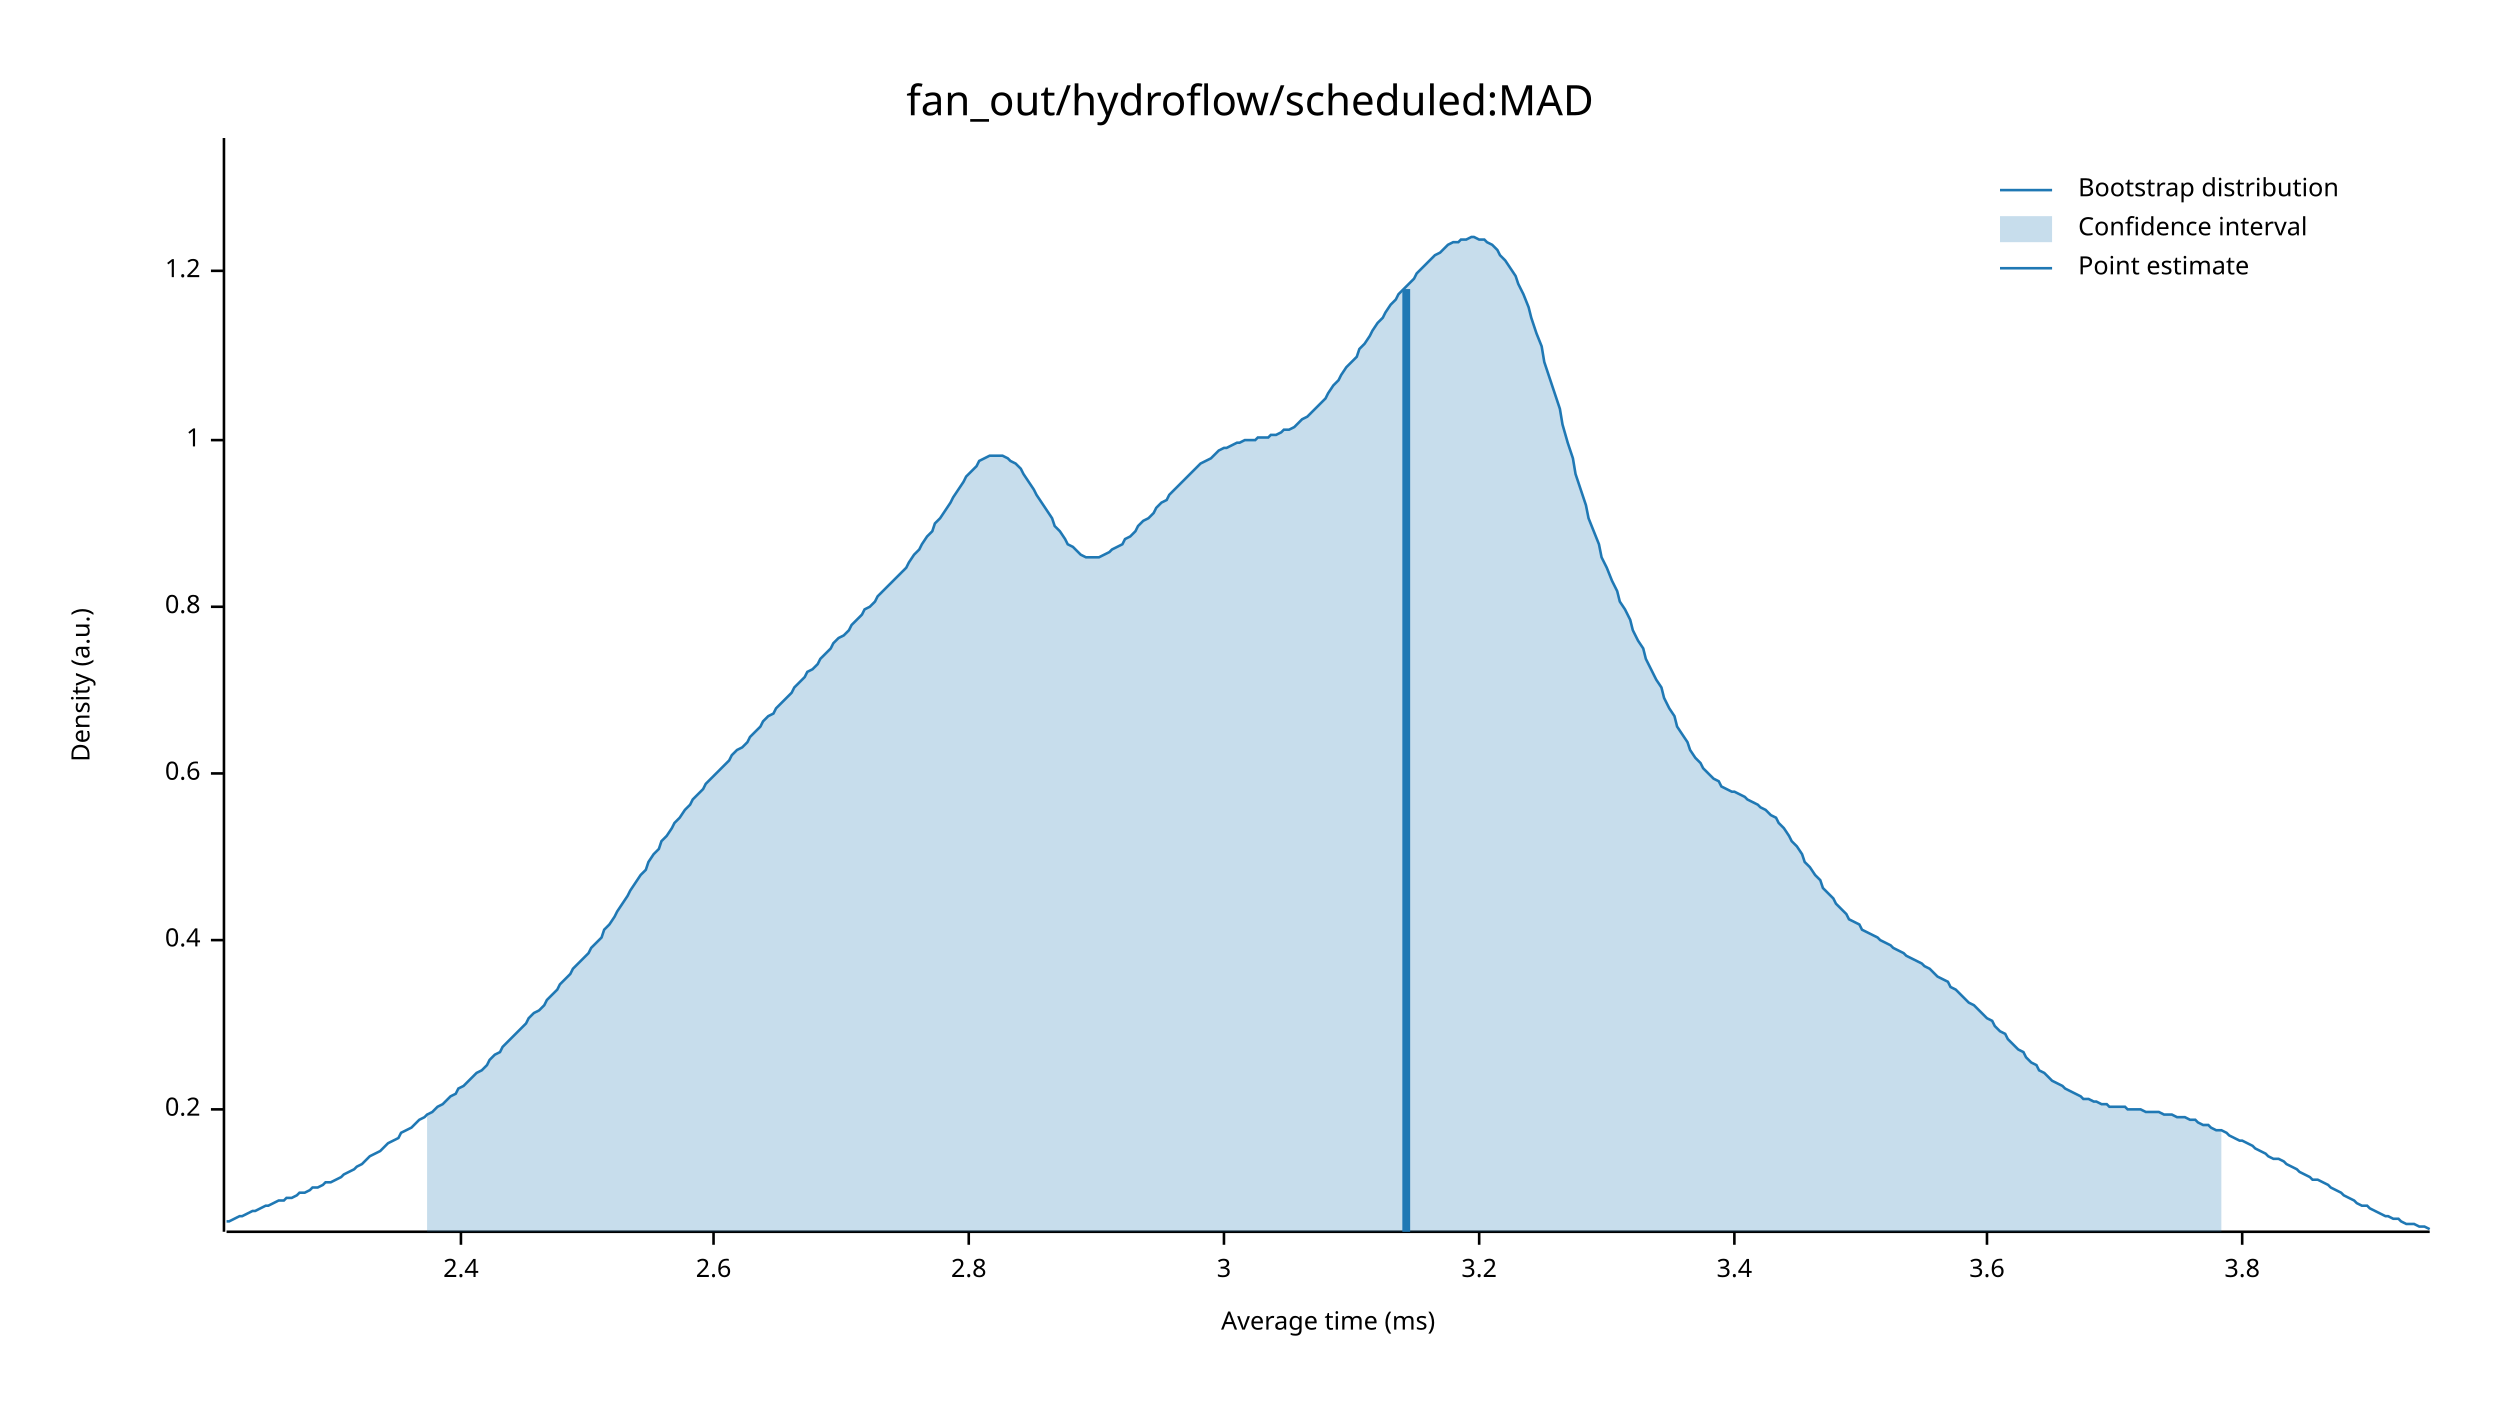
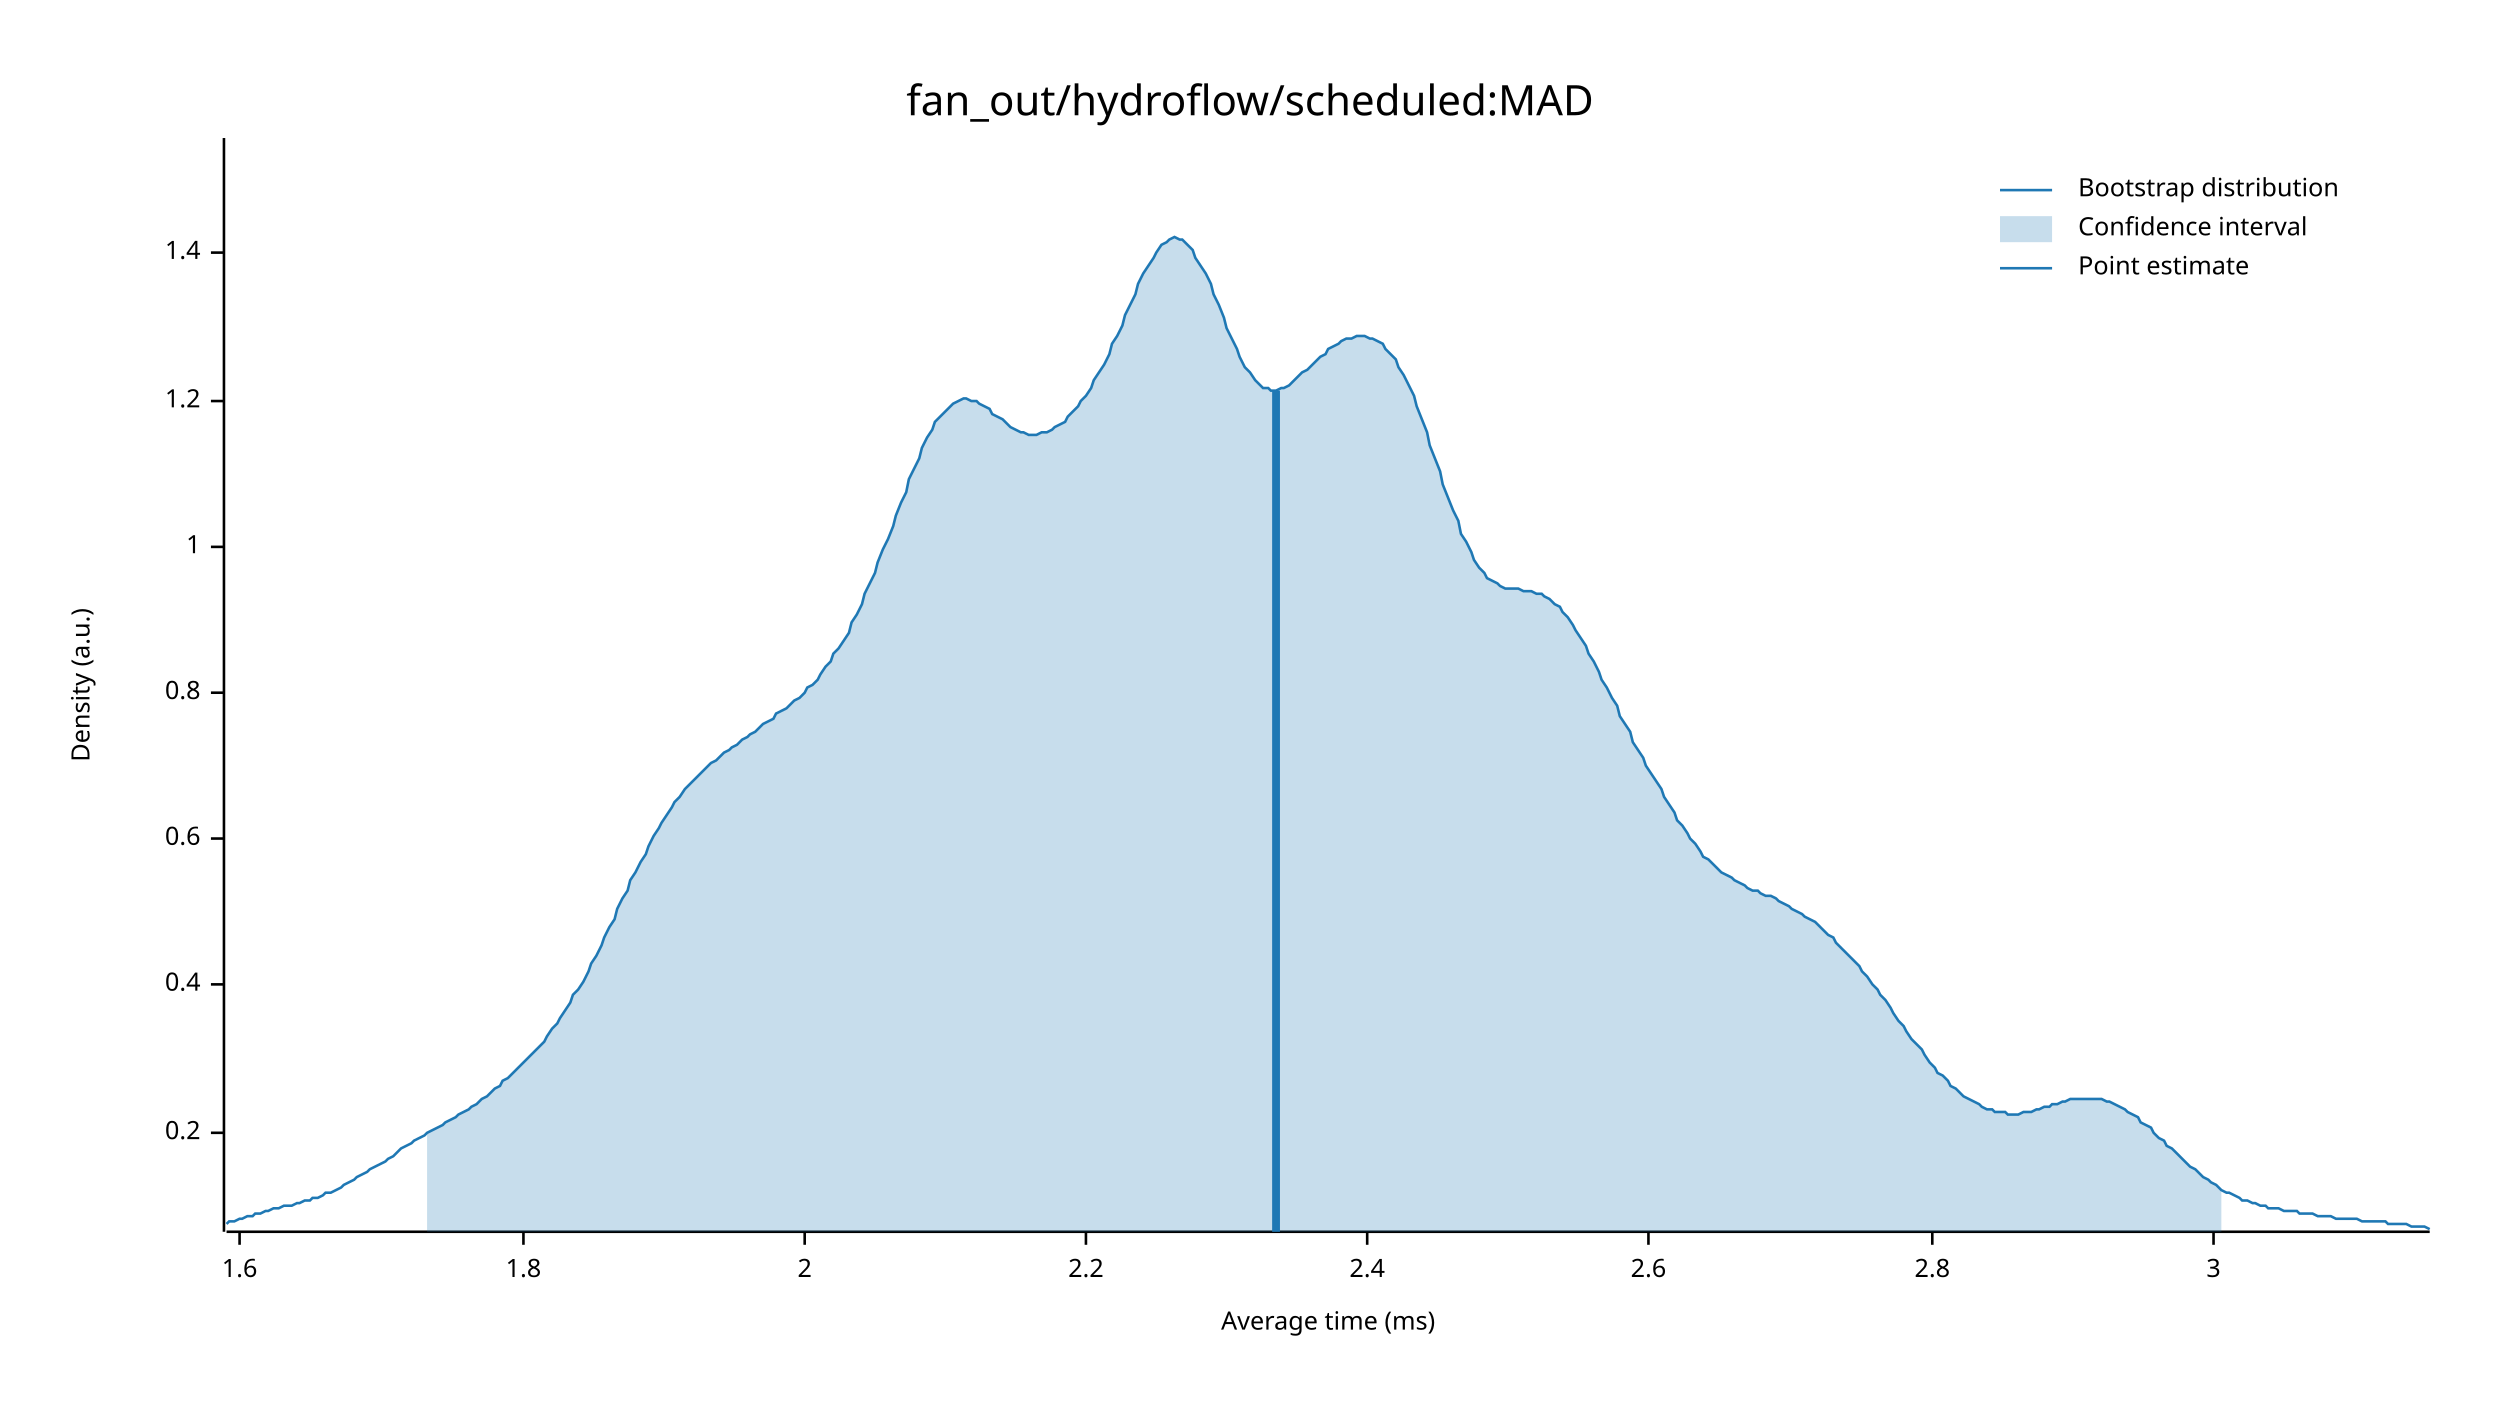
<svg xmlns="http://www.w3.org/2000/svg" width="960" height="540" viewBox="0 0 960 540">
  <text x="480" y="32" dy="0.76em" text-anchor="middle" font-family="sans-serif" font-size="16.129" opacity="1" fill="#000000">
fan_out/hydroflow/scheduled:MAD
</text>
  <text x="27" y="263" dy="0.76em" text-anchor="middle" font-family="sans-serif" font-size="9.677" opacity="1" fill="#000000" transform="rotate(270, 27, 263)">
Density (a.u.)
</text>
  <text x="510" y="513" dy="-0.5ex" text-anchor="middle" font-family="sans-serif" font-size="9.677" opacity="1" fill="#000000">
Average time (ms)
</text>
  <polyline fill="none" opacity="1" stroke="#000000" stroke-width="1" points="86,53 86,473 " />
-   <text x="77" y="426" dy="0.5ex" text-anchor="end" font-family="sans-serif" font-size="9.677" opacity="1" fill="#000000">
+   <text x="77" y="435" dy="0.5ex" text-anchor="end" font-family="sans-serif" font-size="9.677" opacity="1" fill="#000000">
0.2
</text>
-   <polyline fill="none" opacity="1" stroke="#000000" stroke-width="1" points="81,426 86,426 " />
-   <text x="77" y="361" dy="0.5ex" text-anchor="end" font-family="sans-serif" font-size="9.677" opacity="1" fill="#000000">
+   <polyline fill="none" opacity="1" stroke="#000000" stroke-width="1" points="81,435 86,435 " />
+   <text x="77" y="378" dy="0.5ex" text-anchor="end" font-family="sans-serif" font-size="9.677" opacity="1" fill="#000000">
0.4
</text>
-   <polyline fill="none" opacity="1" stroke="#000000" stroke-width="1" points="81,361 86,361 " />
-   <text x="77" y="297" dy="0.5ex" text-anchor="end" font-family="sans-serif" font-size="9.677" opacity="1" fill="#000000">
+   <polyline fill="none" opacity="1" stroke="#000000" stroke-width="1" points="81,378 86,378 " />
+   <text x="77" y="322" dy="0.5ex" text-anchor="end" font-family="sans-serif" font-size="9.677" opacity="1" fill="#000000">
0.6
</text>
-   <polyline fill="none" opacity="1" stroke="#000000" stroke-width="1" points="81,297 86,297 " />
-   <text x="77" y="233" dy="0.5ex" text-anchor="end" font-family="sans-serif" font-size="9.677" opacity="1" fill="#000000">
+   <polyline fill="none" opacity="1" stroke="#000000" stroke-width="1" points="81,322 86,322 " />
+   <text x="77" y="266" dy="0.5ex" text-anchor="end" font-family="sans-serif" font-size="9.677" opacity="1" fill="#000000">
0.8
</text>
-   <polyline fill="none" opacity="1" stroke="#000000" stroke-width="1" points="81,233 86,233 " />
-   <text x="77" y="169" dy="0.5ex" text-anchor="end" font-family="sans-serif" font-size="9.677" opacity="1" fill="#000000">
+   <polyline fill="none" opacity="1" stroke="#000000" stroke-width="1" points="81,266 86,266 " />
+   <text x="77" y="210" dy="0.5ex" text-anchor="end" font-family="sans-serif" font-size="9.677" opacity="1" fill="#000000">
1
</text>
-   <polyline fill="none" opacity="1" stroke="#000000" stroke-width="1" points="81,169 86,169 " />
-   <text x="77" y="104" dy="0.5ex" text-anchor="end" font-family="sans-serif" font-size="9.677" opacity="1" fill="#000000">
+   <polyline fill="none" opacity="1" stroke="#000000" stroke-width="1" points="81,210 86,210 " />
+   <text x="77" y="154" dy="0.5ex" text-anchor="end" font-family="sans-serif" font-size="9.677" opacity="1" fill="#000000">
1.2
</text>
-   <polyline fill="none" opacity="1" stroke="#000000" stroke-width="1" points="81,104 86,104 " />
+   <polyline fill="none" opacity="1" stroke="#000000" stroke-width="1" points="81,154 86,154 " />
+   <text x="77" y="97" dy="0.5ex" text-anchor="end" font-family="sans-serif" font-size="9.677" opacity="1" fill="#000000">
+ 1.4
+ </text>
+   <polyline fill="none" opacity="1" stroke="#000000" stroke-width="1" points="81,97 86,97 " />
  <polyline fill="none" opacity="1" stroke="#000000" stroke-width="1" points="87,473 933,473 " />
-   <text x="177" y="483" dy="0.76em" text-anchor="middle" font-family="sans-serif" font-size="9.677" opacity="1" fill="#000000">
+   <text x="92" y="483" dy="0.76em" text-anchor="middle" font-family="sans-serif" font-size="9.677" opacity="1" fill="#000000">
+ 1.6
+ </text>
+   <polyline fill="none" opacity="1" stroke="#000000" stroke-width="1" points="92,473 92,478 " />
+   <text x="201" y="483" dy="0.76em" text-anchor="middle" font-family="sans-serif" font-size="9.677" opacity="1" fill="#000000">
+ 1.8
+ </text>
+   <polyline fill="none" opacity="1" stroke="#000000" stroke-width="1" points="201,473 201,478 " />
+   <text x="309" y="483" dy="0.76em" text-anchor="middle" font-family="sans-serif" font-size="9.677" opacity="1" fill="#000000">
+ 2
+ </text>
+   <polyline fill="none" opacity="1" stroke="#000000" stroke-width="1" points="309,473 309,478 " />
+   <text x="417" y="483" dy="0.76em" text-anchor="middle" font-family="sans-serif" font-size="9.677" opacity="1" fill="#000000">
+ 2.2
+ </text>
+   <polyline fill="none" opacity="1" stroke="#000000" stroke-width="1" points="417,473 417,478 " />
+   <text x="525" y="483" dy="0.76em" text-anchor="middle" font-family="sans-serif" font-size="9.677" opacity="1" fill="#000000">
2.4
</text>
-   <polyline fill="none" opacity="1" stroke="#000000" stroke-width="1" points="177,473 177,478 " />
-   <text x="274" y="483" dy="0.76em" text-anchor="middle" font-family="sans-serif" font-size="9.677" opacity="1" fill="#000000">
+   <polyline fill="none" opacity="1" stroke="#000000" stroke-width="1" points="525,473 525,478 " />
+   <text x="633" y="483" dy="0.76em" text-anchor="middle" font-family="sans-serif" font-size="9.677" opacity="1" fill="#000000">
2.6
</text>
-   <polyline fill="none" opacity="1" stroke="#000000" stroke-width="1" points="274,473 274,478 " />
-   <text x="372" y="483" dy="0.76em" text-anchor="middle" font-family="sans-serif" font-size="9.677" opacity="1" fill="#000000">
+   <polyline fill="none" opacity="1" stroke="#000000" stroke-width="1" points="633,473 633,478 " />
+   <text x="742" y="483" dy="0.76em" text-anchor="middle" font-family="sans-serif" font-size="9.677" opacity="1" fill="#000000">
2.8
</text>
-   <polyline fill="none" opacity="1" stroke="#000000" stroke-width="1" points="372,473 372,478 " />
-   <text x="470" y="483" dy="0.76em" text-anchor="middle" font-family="sans-serif" font-size="9.677" opacity="1" fill="#000000">
+   <polyline fill="none" opacity="1" stroke="#000000" stroke-width="1" points="742,473 742,478 " />
+   <text x="850" y="483" dy="0.76em" text-anchor="middle" font-family="sans-serif" font-size="9.677" opacity="1" fill="#000000">
3
</text>
-   <polyline fill="none" opacity="1" stroke="#000000" stroke-width="1" points="470,473 470,478 " />
-   <text x="568" y="483" dy="0.76em" text-anchor="middle" font-family="sans-serif" font-size="9.677" opacity="1" fill="#000000">
- 3.2
- </text>
-   <polyline fill="none" opacity="1" stroke="#000000" stroke-width="1" points="568,473 568,478 " />
-   <text x="666" y="483" dy="0.76em" text-anchor="middle" font-family="sans-serif" font-size="9.677" opacity="1" fill="#000000">
- 3.4
- </text>
-   <polyline fill="none" opacity="1" stroke="#000000" stroke-width="1" points="666,473 666,478 " />
-   <text x="763" y="483" dy="0.76em" text-anchor="middle" font-family="sans-serif" font-size="9.677" opacity="1" fill="#000000">
- 3.6
- </text>
-   <polyline fill="none" opacity="1" stroke="#000000" stroke-width="1" points="763,473 763,478 " />
-   <text x="861" y="483" dy="0.76em" text-anchor="middle" font-family="sans-serif" font-size="9.677" opacity="1" fill="#000000">
- 3.8
- </text>
-   <polyline fill="none" opacity="1" stroke="#000000" stroke-width="1" points="861,473 861,478 " />
-   <polyline fill="none" opacity="1" stroke="#1F78B4" stroke-width="1" points="87,469 88,469 90,468 92,467 93,467 95,466 97,465 98,465 100,464 102,463 103,463 105,462 107,461 109,461 110,460 112,460 114,459 115,458 117,458 119,457 120,456 122,456 124,455 125,454 127,454 129,453 131,452 132,451 134,450 136,449 137,448 139,447 141,445 142,444 144,443 146,442 148,440 149,439 151,438 153,437 154,435 156,434 158,433 159,432 161,430 163,429 164,428 166,427 168,425 170,424 171,423 173,421 175,420 176,418 178,417 180,415 181,414 183,412 185,411 187,409 188,407 190,405 192,404 193,402 195,400 197,398 198,397 200,395 202,393 203,391 205,389 207,388 209,386 210,384 212,382 214,380 215,378 217,376 219,374 220,372 222,370 224,368 226,366 227,364 229,362 231,360 232,357 234,355 236,352 237,350 239,347 241,344 242,342 244,339 246,336 248,334 249,331 251,328 253,326 254,323 256,321 258,318 259,316 261,314 263,311 265,309 266,307 268,305 270,303 271,301 273,299 275,297 276,296 278,294 280,292 281,290 283,288 285,287 287,285 288,283 290,281 292,279 293,277 295,275 297,274 298,272 300,270 302,268 304,266 305,264 307,262 309,260 310,258 312,257 314,255 315,253 317,251 319,249 320,247 322,245 324,244 326,242 327,240 329,238 331,236 332,234 334,233 336,231 337,229 339,227 341,225 343,223 344,222 346,220 348,218 349,216 351,213 353,211 354,209 356,206 358,204 359,201 361,199 363,196 365,193 366,191 368,188 370,185 371,183 373,181 375,179 376,177 378,176 380,175 381,175 383,175 385,175 387,176 388,177 390,178 392,180 393,182 395,185 397,188 398,190 400,193 402,196 404,199 405,202 407,204 409,207 410,209 412,210 414,212 415,213 417,214 419,214 420,214 422,214 424,213 426,212 427,211 429,210 431,209 432,207 434,206 436,204 437,202 439,200 441,199 443,197 444,195 446,193 448,192 449,190 451,188 453,186 454,185 456,183 458,181 459,180 461,178 463,177 465,176 466,175 468,173 470,172 471,172 473,171 475,170 476,170 478,169 480,169 482,169 483,168 485,168 487,168 488,167 490,167 492,166 493,165 495,165 497,164 498,163 500,161 502,160 504,158 505,157 507,155 509,153 510,151 512,148 514,146 515,144 517,141 519,139 521,137 522,134 524,132 526,129 527,127 529,124 531,122 532,120 534,117 536,115 537,113 539,111 541,109 543,107 544,105 546,103 548,101 549,100 551,98 553,97 554,96 556,94 558,93 560,93 561,92 563,92 565,91 566,91 568,92 570,92 571,93 573,94 575,96 576,98 578,100 580,103 582,106 583,109 585,113 587,118 588,122 590,128 592,133 593,139 595,145 597,151 599,157 600,163 602,170 604,176 605,182 607,188 609,194 610,199 612,204 614,209 615,214 617,218 619,223 621,227 622,231 624,234 626,238 627,242 629,246 631,249 632,253 634,257 636,261 638,264 639,268 641,272 643,275 644,279 646,282 648,285 649,288 651,291 653,293 654,295 656,297 658,299 660,300 661,302 663,303 665,304 666,304 668,305 670,306 671,307 673,308 675,309 676,310 678,311 680,313 682,314 683,316 685,318 687,321 688,323 690,325 692,328 693,331 695,333 697,336 699,338 700,341 702,343 704,345 705,347 707,349 709,351 710,353 712,354 714,355 715,357 717,358 719,359 721,360 722,361 724,362 726,363 727,364 729,365 731,366 732,367 734,368 736,369 738,370 739,371 741,372 743,374 744,375 746,376 748,377 749,379 751,380 753,382 754,383 756,385 758,386 760,388 761,389 763,391 765,392 766,394 768,396 770,397 771,399 773,401 775,403 777,404 778,406 780,408 782,409 783,411 785,412 787,414 788,415 790,416 792,417 793,418 795,419 797,420 799,421 800,422 802,422 804,423 805,423 807,424 809,424 810,425 812,425 814,425 816,425 817,426 819,426 821,426 822,426 824,427 826,427 827,427 829,427 831,428 832,428 834,428 836,429 838,429 839,429 841,430 843,430 844,431 846,432 848,432 849,433 851,434 853,434 855,435 856,436 858,437 860,438 861,438 863,439 865,440 866,441 868,442 870,443 871,444 873,445 875,445 877,446 878,447 880,448 882,449 883,450 885,451 887,452 888,453 890,453 892,454 894,455 895,456 897,457 899,458 900,459 902,460 904,461 905,462 907,463 909,463 910,464 912,465 914,466 916,467 917,467 919,468 921,468 922,469 924,470 926,470 927,470 929,471 931,471 933,472 " />
-   <polygon opacity="0.25" fill="#1F78B4" points="164,428 166,427 168,425 170,424 171,423 173,421 175,420 176,418 178,417 180,415 181,414 183,412 185,411 187,409 188,407 190,405 192,404 193,402 195,400 197,398 198,397 200,395 202,393 203,391 205,389 207,388 209,386 210,384 212,382 214,380 215,378 217,376 219,374 220,372 222,370 224,368 226,366 227,364 229,362 231,360 232,357 234,355 236,352 237,350 239,347 241,344 242,342 244,339 246,336 248,334 249,331 251,328 253,326 254,323 256,321 258,318 259,316 261,314 263,311 265,309 266,307 268,305 270,303 271,301 273,299 275,297 276,296 278,294 280,292 281,290 283,288 285,287 287,285 288,283 290,281 292,279 293,277 295,275 297,274 298,272 300,270 302,268 304,266 305,264 307,262 309,260 310,258 312,257 314,255 315,253 317,251 319,249 320,247 322,245 324,244 326,242 327,240 329,238 331,236 332,234 334,233 336,231 337,229 339,227 341,225 343,223 344,222 346,220 348,218 349,216 351,213 353,211 354,209 356,206 358,204 359,201 361,199 363,196 365,193 366,191 368,188 370,185 371,183 373,181 375,179 376,177 378,176 380,175 381,175 383,175 385,175 387,176 388,177 390,178 392,180 393,182 395,185 397,188 398,190 400,193 402,196 404,199 405,202 407,204 409,207 410,209 412,210 414,212 415,213 417,214 419,214 420,214 422,214 424,213 426,212 427,211 429,210 431,209 432,207 434,206 436,204 437,202 439,200 441,199 443,197 444,195 446,193 448,192 449,190 451,188 453,186 454,185 456,183 458,181 459,180 461,178 463,177 465,176 466,175 468,173 470,172 471,172 473,171 475,170 476,170 478,169 480,169 482,169 483,168 485,168 487,168 488,167 490,167 492,166 493,165 495,165 497,164 498,163 500,161 502,160 504,158 505,157 507,155 509,153 510,151 512,148 514,146 515,144 517,141 519,139 521,137 522,134 524,132 526,129 527,127 529,124 531,122 532,120 534,117 536,115 537,113 539,111 541,109 543,107 544,105 546,103 548,101 549,100 551,98 553,97 554,96 556,94 558,93 560,93 561,92 563,92 565,91 566,91 568,92 570,92 571,93 573,94 575,96 576,98 578,100 580,103 582,106 583,109 585,113 587,118 588,122 590,128 592,133 593,139 595,145 597,151 599,157 600,163 602,170 604,176 605,182 607,188 609,194 610,199 612,204 614,209 615,214 617,218 619,223 621,227 622,231 624,234 626,238 627,242 629,246 631,249 632,253 634,257 636,261 638,264 639,268 641,272 643,275 644,279 646,282 648,285 649,288 651,291 653,293 654,295 656,297 658,299 660,300 661,302 663,303 665,304 666,304 668,305 670,306 671,307 673,308 675,309 676,310 678,311 680,313 682,314 683,316 685,318 687,321 688,323 690,325 692,328 693,331 695,333 697,336 699,338 700,341 702,343 704,345 705,347 707,349 709,351 710,353 712,354 714,355 715,357 717,358 719,359 721,360 722,361 724,362 726,363 727,364 729,365 731,366 732,367 734,368 736,369 738,370 739,371 741,372 743,374 744,375 746,376 748,377 749,379 751,380 753,382 754,383 756,385 758,386 760,388 761,389 763,391 765,392 766,394 768,396 770,397 771,399 773,401 775,403 777,404 778,406 780,408 782,409 783,411 785,412 787,414 788,415 790,416 792,417 793,418 795,419 797,420 799,421 800,422 802,422 804,423 805,423 807,424 809,424 810,425 812,425 814,425 816,425 817,426 819,426 821,426 822,426 824,427 826,427 827,427 829,427 831,428 832,428 834,428 836,429 838,429 839,429 841,430 843,430 844,431 846,432 848,432 849,433 851,434 853,434 853,473 164,473 " />
-   <polyline fill="none" opacity="1" stroke="#1F78B4" stroke-width="3" points="540,473 540,111 " />
+   <polyline fill="none" opacity="1" stroke="#000000" stroke-width="1" points="850,473 850,478 " />
+   <polyline fill="none" opacity="1" stroke="#1F78B4" stroke-width="1" points="87,470 88,469 90,469 92,468 93,468 95,467 97,467 98,466 100,466 102,465 103,465 105,464 107,464 109,463 110,463 112,463 114,462 115,462 117,461 119,461 120,460 122,460 124,459 125,458 127,458 129,457 131,456 132,455 134,454 136,453 137,452 139,451 141,450 142,449 144,448 146,447 148,446 149,445 151,444 153,442 154,441 156,440 158,439 159,438 161,437 163,436 164,435 166,434 168,433 170,432 171,431 173,430 175,429 176,428 178,427 180,426 181,425 183,424 185,422 187,421 188,420 190,418 192,417 193,415 195,414 197,412 198,411 200,409 202,407 203,406 205,404 207,402 209,400 210,398 212,395 214,393 215,391 217,388 219,385 220,382 222,380 224,377 226,373 227,370 229,367 231,363 232,360 234,356 236,353 237,349 239,345 241,342 242,338 244,335 246,331 248,328 249,325 251,321 253,318 254,316 256,313 258,310 259,308 261,306 263,303 265,301 266,300 268,298 270,296 271,295 273,293 275,292 276,291 278,289 280,288 281,287 283,286 285,284 287,283 288,282 290,281 292,279 293,278 295,277 297,276 298,274 300,273 302,272 304,270 305,269 307,268 309,266 310,264 312,263 314,261 315,259 317,256 319,254 320,251 322,249 324,246 326,243 327,239 329,236 331,232 332,228 334,224 336,220 337,216 339,211 341,207 343,202 344,198 346,193 348,189 349,184 351,180 353,176 354,172 356,168 358,165 359,162 361,160 363,158 365,156 366,155 368,154 370,153 371,153 373,154 375,154 376,155 378,156 380,157 381,159 383,160 385,161 387,163 388,164 390,165 392,166 393,166 395,167 397,167 398,167 400,166 402,166 404,165 405,164 407,163 409,162 410,160 412,158 414,156 415,154 417,152 419,149 420,146 422,143 424,140 426,136 427,132 429,129 431,125 432,121 434,117 436,113 437,109 439,105 441,102 443,99 444,97 446,94 448,93 449,92 451,91 453,92 454,92 456,94 458,96 459,99 461,102 463,105 465,109 466,113 468,117 470,122 471,126 473,130 475,134 476,137 478,141 480,143 482,146 483,147 485,149 487,149 488,150 490,150 492,149 493,149 495,148 497,146 498,145 500,143 502,142 504,140 505,139 507,137 509,136 510,134 512,133 514,132 515,131 517,130 519,130 521,129 522,129 524,129 526,130 527,130 529,131 531,132 532,134 534,136 536,138 537,141 539,144 541,148 543,152 544,156 546,161 548,166 549,171 551,176 553,181 554,186 556,191 558,196 560,200 561,205 563,208 565,212 566,215 568,218 570,220 571,222 573,223 575,224 576,225 578,226 580,226 582,226 583,226 585,227 587,227 588,227 590,228 592,228 593,229 595,230 597,232 599,233 600,235 602,237 604,240 605,242 607,245 609,248 610,251 612,254 614,258 615,261 617,264 619,268 621,271 622,275 624,278 626,281 627,285 629,288 631,291 632,294 634,297 636,300 638,303 639,306 641,309 643,312 644,315 646,317 648,320 649,322 651,324 653,327 654,329 656,330 658,332 660,334 661,335 663,336 665,337 666,338 668,339 670,340 671,341 673,342 675,342 676,343 678,344 680,344 682,345 683,346 685,347 687,348 688,349 690,350 692,351 693,352 695,353 697,354 699,356 700,357 702,359 704,360 705,362 707,364 709,366 710,367 712,369 714,371 715,373 717,375 719,378 721,380 722,382 724,384 726,387 727,389 729,392 731,394 732,396 734,399 736,401 738,403 739,405 741,408 743,410 744,412 746,413 748,415 749,417 751,418 753,420 754,421 756,422 758,423 760,424 761,425 763,426 765,426 766,427 768,427 770,427 771,428 773,428 775,428 777,427 778,427 780,427 782,426 783,426 785,425 787,425 788,424 790,424 792,423 793,423 795,422 797,422 799,422 800,422 802,422 804,422 805,422 807,422 809,423 810,423 812,424 814,425 816,426 817,427 819,428 821,429 822,431 824,432 826,433 827,435 829,437 831,438 832,440 834,441 836,443 838,445 839,446 841,448 843,449 844,450 846,452 848,453 849,454 851,455 853,457 855,458 856,458 858,459 860,460 861,461 863,461 865,462 866,462 868,463 870,463 871,464 873,464 875,464 877,465 878,465 880,465 882,465 883,466 885,466 887,466 888,466 890,467 892,467 894,467 895,467 897,468 899,468 900,468 902,468 904,468 905,468 907,469 909,469 910,469 912,469 914,469 916,469 917,470 919,470 921,470 922,470 924,470 926,471 927,471 929,471 931,471 933,472 " />
+   <polygon opacity="0.25" fill="#1F78B4" points="164,435 166,434 168,433 170,432 171,431 173,430 175,429 176,428 178,427 180,426 181,425 183,424 185,422 187,421 188,420 190,418 192,417 193,415 195,414 197,412 198,411 200,409 202,407 203,406 205,404 207,402 209,400 210,398 212,395 214,393 215,391 217,388 219,385 220,382 222,380 224,377 226,373 227,370 229,367 231,363 232,360 234,356 236,353 237,349 239,345 241,342 242,338 244,335 246,331 248,328 249,325 251,321 253,318 254,316 256,313 258,310 259,308 261,306 263,303 265,301 266,300 268,298 270,296 271,295 273,293 275,292 276,291 278,289 280,288 281,287 283,286 285,284 287,283 288,282 290,281 292,279 293,278 295,277 297,276 298,274 300,273 302,272 304,270 305,269 307,268 309,266 310,264 312,263 314,261 315,259 317,256 319,254 320,251 322,249 324,246 326,243 327,239 329,236 331,232 332,228 334,224 336,220 337,216 339,211 341,207 343,202 344,198 346,193 348,189 349,184 351,180 353,176 354,172 356,168 358,165 359,162 361,160 363,158 365,156 366,155 368,154 370,153 371,153 373,154 375,154 376,155 378,156 380,157 381,159 383,160 385,161 387,163 388,164 390,165 392,166 393,166 395,167 397,167 398,167 400,166 402,166 404,165 405,164 407,163 409,162 410,160 412,158 414,156 415,154 417,152 419,149 420,146 422,143 424,140 426,136 427,132 429,129 431,125 432,121 434,117 436,113 437,109 439,105 441,102 443,99 444,97 446,94 448,93 449,92 451,91 453,92 454,92 456,94 458,96 459,99 461,102 463,105 465,109 466,113 468,117 470,122 471,126 473,130 475,134 476,137 478,141 480,143 482,146 483,147 485,149 487,149 488,150 490,150 492,149 493,149 495,148 497,146 498,145 500,143 502,142 504,140 505,139 507,137 509,136 510,134 512,133 514,132 515,131 517,130 519,130 521,129 522,129 524,129 526,130 527,130 529,131 531,132 532,134 534,136 536,138 537,141 539,144 541,148 543,152 544,156 546,161 548,166 549,171 551,176 553,181 554,186 556,191 558,196 560,200 561,205 563,208 565,212 566,215 568,218 570,220 571,222 573,223 575,224 576,225 578,226 580,226 582,226 583,226 585,227 587,227 588,227 590,228 592,228 593,229 595,230 597,232 599,233 600,235 602,237 604,240 605,242 607,245 609,248 610,251 612,254 614,258 615,261 617,264 619,268 621,271 622,275 624,278 626,281 627,285 629,288 631,291 632,294 634,297 636,300 638,303 639,306 641,309 643,312 644,315 646,317 648,320 649,322 651,324 653,327 654,329 656,330 658,332 660,334 661,335 663,336 665,337 666,338 668,339 670,340 671,341 673,342 675,342 676,343 678,344 680,344 682,345 683,346 685,347 687,348 688,349 690,350 692,351 693,352 695,353 697,354 699,356 700,357 702,359 704,360 705,362 707,364 709,366 710,367 712,369 714,371 715,373 717,375 719,378 721,380 722,382 724,384 726,387 727,389 729,392 731,394 732,396 734,399 736,401 738,403 739,405 741,408 743,410 744,412 746,413 748,415 749,417 751,418 753,420 754,421 756,422 758,423 760,424 761,425 763,426 765,426 766,427 768,427 770,427 771,428 773,428 775,428 777,427 778,427 780,427 782,426 783,426 785,425 787,425 788,424 790,424 792,423 793,423 795,422 797,422 799,422 800,422 802,422 804,422 805,422 807,422 809,423 810,423 812,424 814,425 816,426 817,427 819,428 821,429 822,431 824,432 826,433 827,435 829,437 831,438 832,440 834,441 836,443 838,445 839,446 841,448 843,449 844,450 846,452 848,453 849,454 851,455 853,457 853,473 164,473 " />
+   <polyline fill="none" opacity="1" stroke="#1F78B4" stroke-width="3" points="490,473 490,150 " />
  <text x="798" y="68" dy="0.76em" text-anchor="start" font-family="sans-serif" font-size="9.677" opacity="1" fill="#000000">
Bootstrap distribution
</text>
  <text x="798" y="83" dy="0.76em" text-anchor="start" font-family="sans-serif" font-size="9.677" opacity="1" fill="#000000">
Confidence interval
</text>
  <text x="798" y="98" dy="0.76em" text-anchor="start" font-family="sans-serif" font-size="9.677" opacity="1" fill="#000000">
Point estimate
</text>
  <polyline fill="none" opacity="1" stroke="#1F78B4" stroke-width="1" points="768,73 788,73 " />
  <rect x="768" y="83" width="20" height="10" opacity="0.25" fill="#1F78B4" stroke="none" />
  <polyline fill="none" opacity="1" stroke="#1F78B4" stroke-width="1" points="768,103 788,103 " />
</svg>
